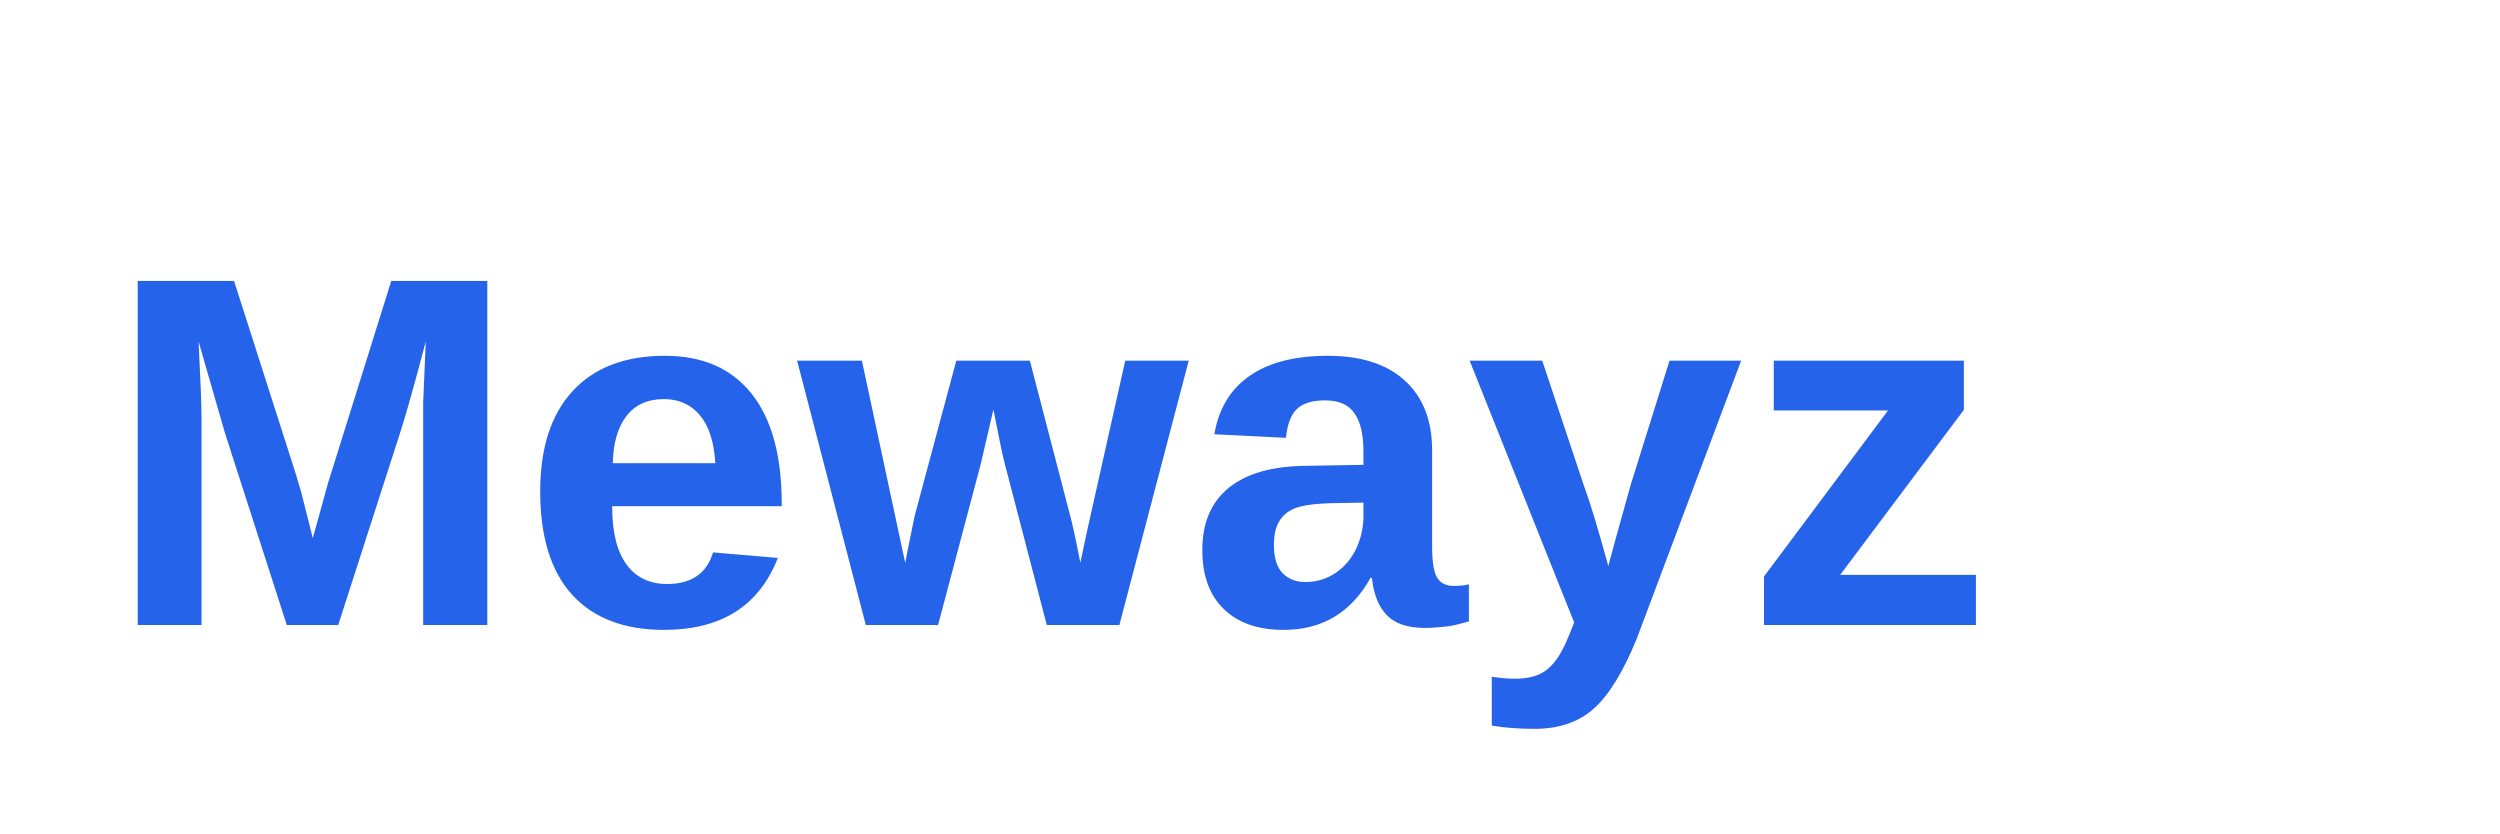
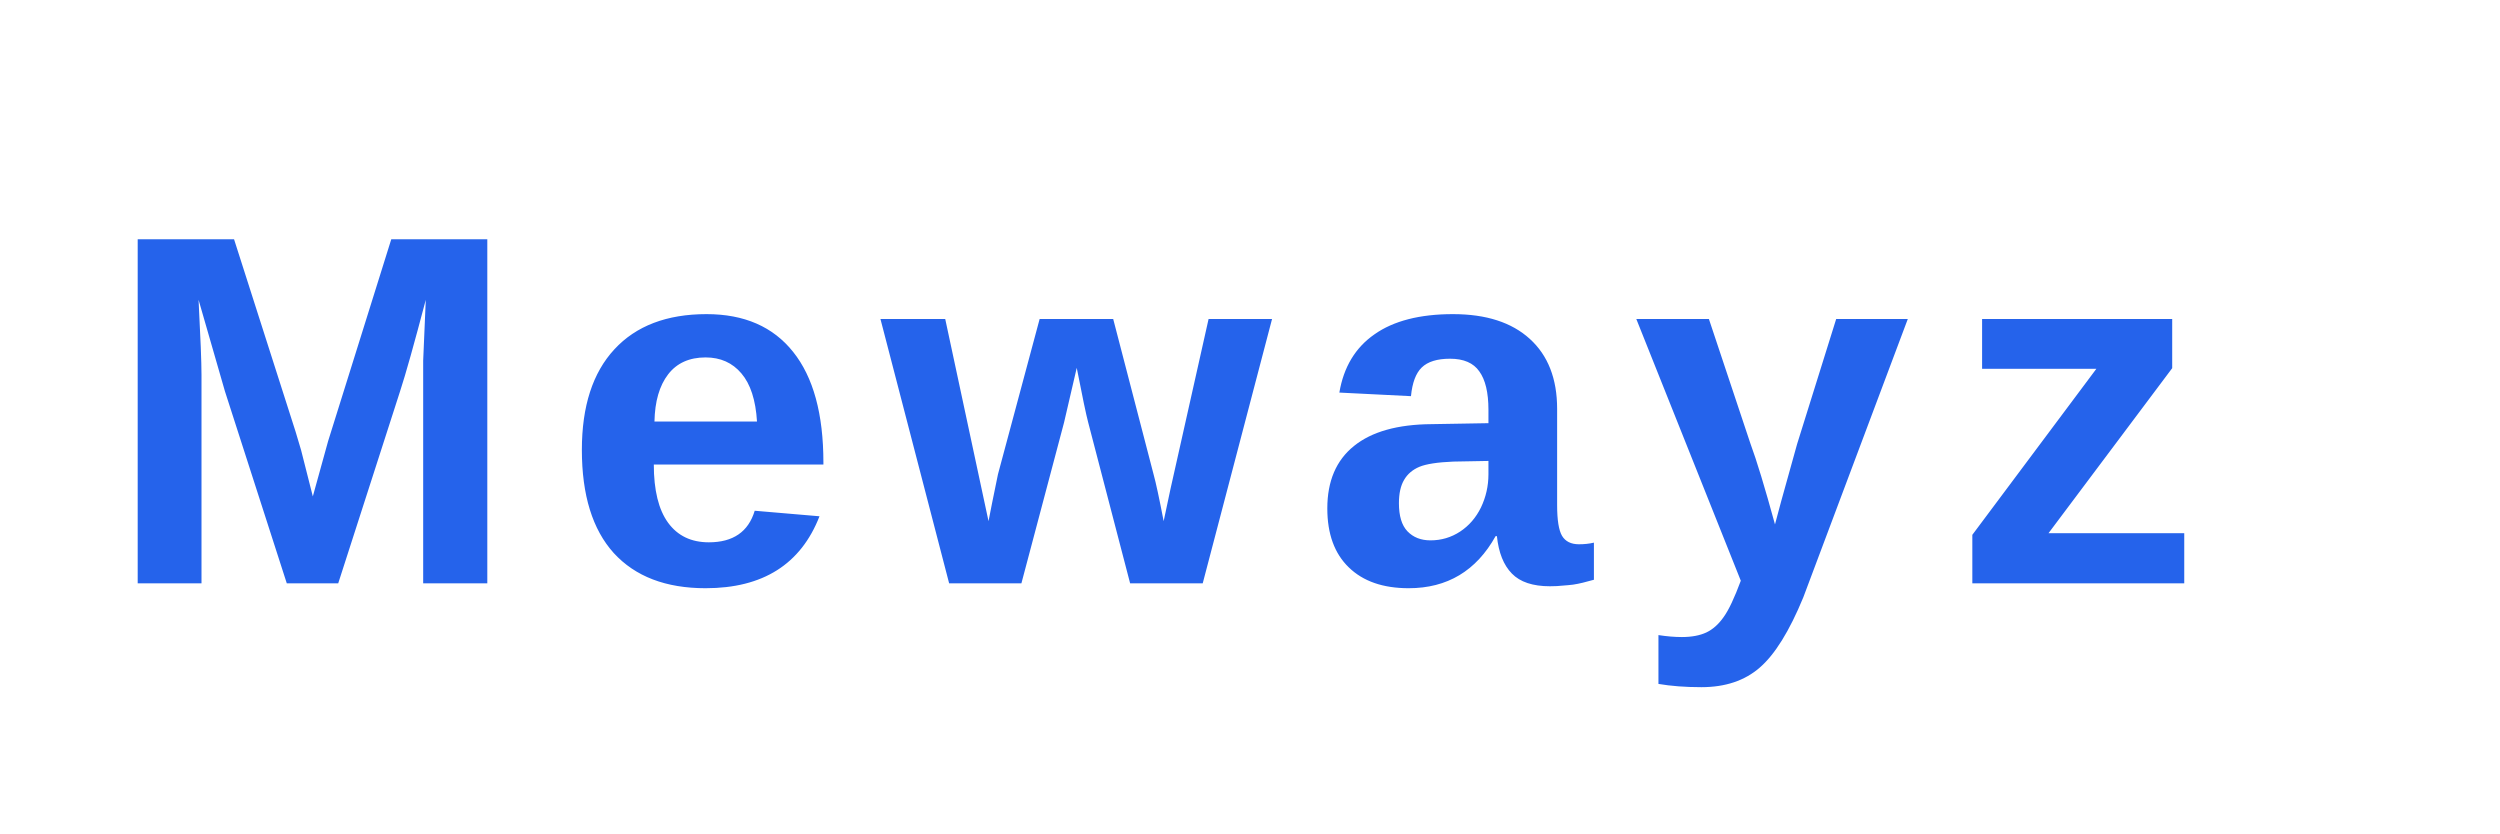
<svg xmlns="http://www.w3.org/2000/svg" width="120" height="40" viewBox="0 0 120 40">
-   <text x="5" y="30" font-family="Arial, sans-serif" font-size="24" font-weight="bold" fill="#2563eb">Mewayz</text>
+   <text x="5" y="28" font-family="Arial, sans-serif" font-size="24" font-weight="bold" fill="#2563eb" letter-spacing="2px">Mewayz</text>
</svg>
